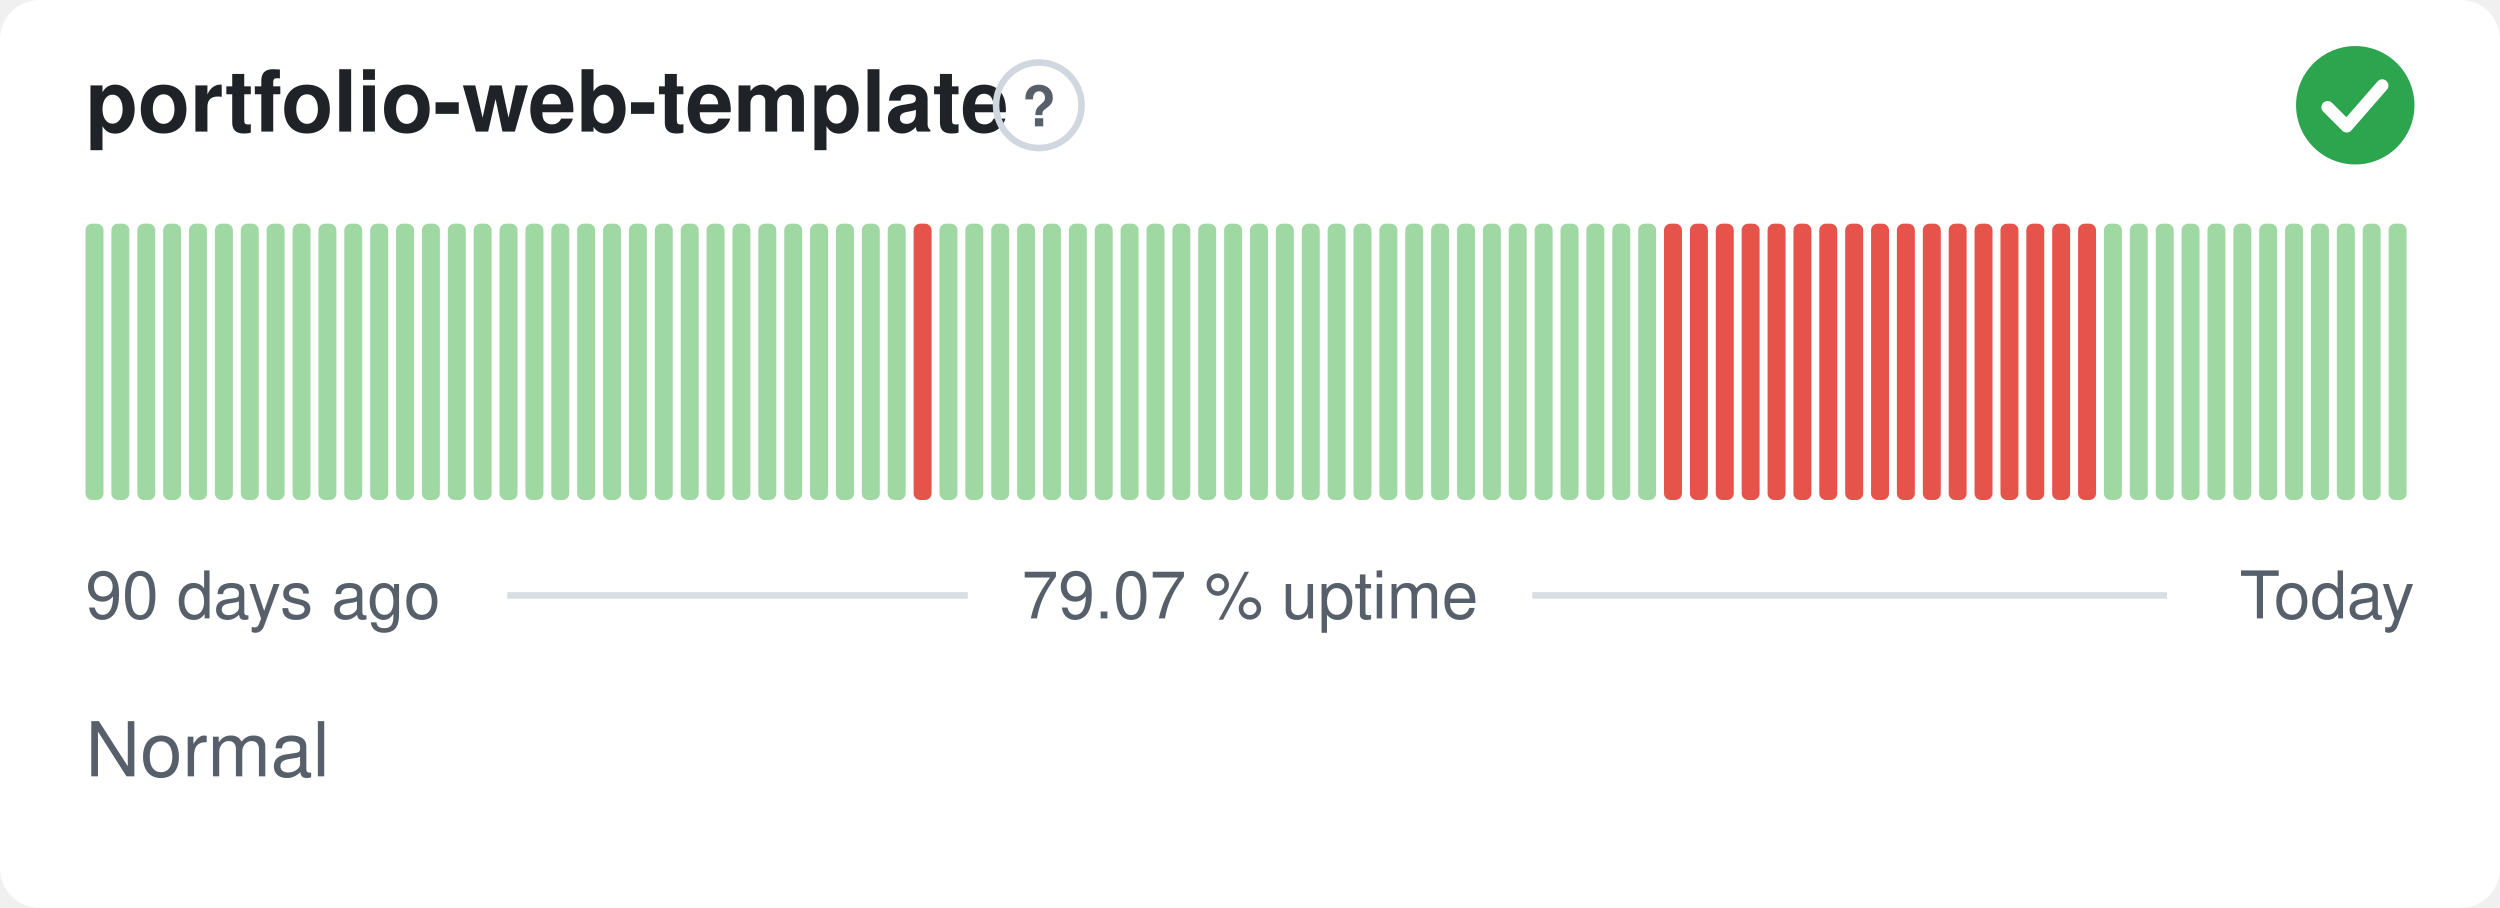
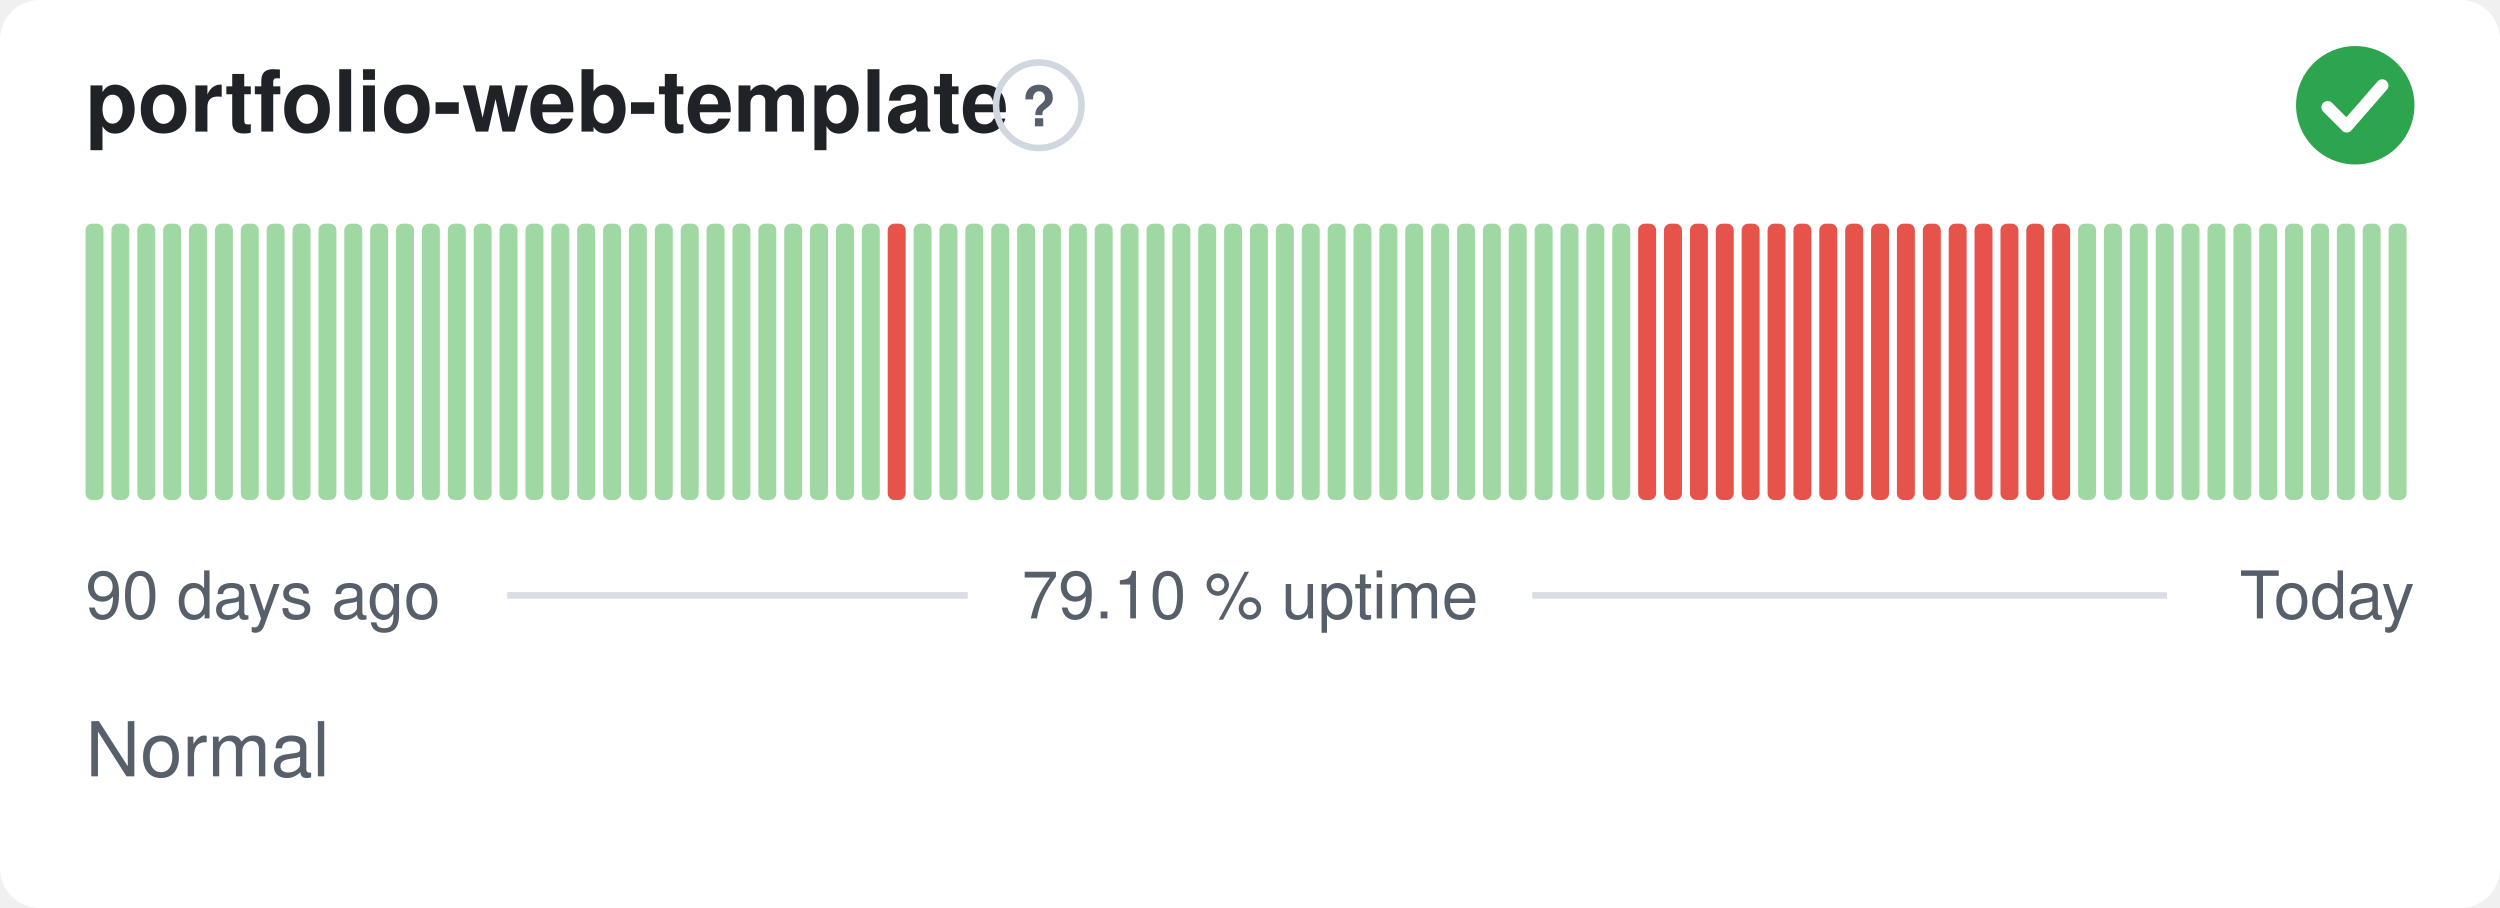
- <svg xmlns="http://www.w3.org/2000/svg" width="380" height="138" viewBox="0 0 380 138" role="img" aria-label="portfolio-web-template: Normal, 79.07 % uptime over the last 90 days" font-family="-apple-system,BlinkMacSystemFont,'Segoe UI',Helvetica,Arial,sans-serif">
+ <svg xmlns="http://www.w3.org/2000/svg" width="380" height="138" viewBox="0 0 380 138" role="img" aria-label="portfolio-web-template: Normal, 79.10 % uptime over the last 90 days" font-family="-apple-system,BlinkMacSystemFont,'Segoe UI',Helvetica,Arial,sans-serif">
  <style>
    @media (prefers-color-scheme: dark) {
      .bg { fill: #0d1117 }
      .title { fill: #e6edf3 }
      .muted { fill: #8b949e }
      .hint { stroke: #30363d }
      .rule { stroke: #30363d }
      .nodata { fill: #21262d }
    }
  </style>
  <rect class="bg" width="380" height="138" rx="6" fill="#ffffff" />
  <text class="title" x="13" y="20" font-size="13" font-weight="600" fill="#1f2328">portfolio-web-template</text>
  <circle class="hint" cx="157.9" cy="16" r="6.5" fill="none" stroke="#d0d7de" stroke-width="1" />
  <text class="muted" x="157.9" y="19.2" text-anchor="middle" font-size="8.5" font-weight="700" fill="#57606a">?</text>
  <circle cx="358" cy="16" r="9" fill="#2da44e" />
  <path d="M353.80 16.30l2.90 2.90 5.40 -6.20" fill="none" stroke="#fff" stroke-width="1.89" stroke-linecap="round" stroke-linejoin="round" />
  <rect x="13.00" y="34.00" width="2.73" height="42.00" rx="1" fill="#9fd8a3" />
  <rect x="16.93" y="34.00" width="2.73" height="42.00" rx="1" fill="#9fd8a3" />
  <rect x="20.87" y="34.00" width="2.73" height="42.00" rx="1" fill="#9fd8a3" />
  <rect x="24.80" y="34.00" width="2.73" height="42.00" rx="1" fill="#9fd8a3" />
  <rect x="28.73" y="34.00" width="2.73" height="42.00" rx="1" fill="#9fd8a3" />
  <rect x="32.67" y="34.00" width="2.73" height="42.00" rx="1" fill="#9fd8a3" />
  <rect x="36.60" y="34.00" width="2.73" height="42.00" rx="1" fill="#9fd8a3" />
  <rect x="40.53" y="34.00" width="2.73" height="42.00" rx="1" fill="#9fd8a3" />
  <rect x="44.47" y="34.00" width="2.73" height="42.00" rx="1" fill="#9fd8a3" />
  <rect x="48.40" y="34.00" width="2.73" height="42.00" rx="1" fill="#9fd8a3" />
  <rect x="52.33" y="34.00" width="2.73" height="42.00" rx="1" fill="#9fd8a3" />
  <rect x="56.27" y="34.00" width="2.73" height="42.00" rx="1" fill="#9fd8a3" />
  <rect x="60.20" y="34.00" width="2.73" height="42.00" rx="1" fill="#9fd8a3" />
  <rect x="64.13" y="34.00" width="2.73" height="42.00" rx="1" fill="#9fd8a3" />
  <rect x="68.07" y="34.00" width="2.73" height="42.00" rx="1" fill="#9fd8a3" />
  <rect x="72.00" y="34.00" width="2.73" height="42.00" rx="1" fill="#9fd8a3" />
  <rect x="75.93" y="34.00" width="2.73" height="42.00" rx="1" fill="#9fd8a3" />
  <rect x="79.87" y="34.00" width="2.73" height="42.00" rx="1" fill="#9fd8a3" />
  <rect x="83.80" y="34.00" width="2.73" height="42.00" rx="1" fill="#9fd8a3" />
  <rect x="87.73" y="34.00" width="2.73" height="42.00" rx="1" fill="#9fd8a3" />
  <rect x="91.67" y="34.00" width="2.73" height="42.00" rx="1" fill="#9fd8a3" />
  <rect x="95.60" y="34.00" width="2.73" height="42.00" rx="1" fill="#9fd8a3" />
  <rect x="99.53" y="34.00" width="2.73" height="42.00" rx="1" fill="#9fd8a3" />
  <rect x="103.47" y="34.00" width="2.73" height="42.00" rx="1" fill="#9fd8a3" />
  <rect x="107.40" y="34.00" width="2.73" height="42.00" rx="1" fill="#9fd8a3" />
  <rect x="111.33" y="34.00" width="2.73" height="42.00" rx="1" fill="#9fd8a3" />
  <rect x="115.27" y="34.00" width="2.73" height="42.00" rx="1" fill="#9fd8a3" />
  <rect x="119.20" y="34.00" width="2.73" height="42.00" rx="1" fill="#9fd8a3" />
  <rect x="123.13" y="34.00" width="2.73" height="42.00" rx="1" fill="#9fd8a3" />
  <rect x="127.07" y="34.00" width="2.73" height="42.00" rx="1" fill="#9fd8a3" />
  <rect x="131.00" y="34.00" width="2.73" height="42.00" rx="1" fill="#9fd8a3" />
-   <rect x="134.93" y="34.00" width="2.73" height="42.00" rx="1" fill="#9fd8a3" />
-   <rect x="138.87" y="34.00" width="2.73" height="42.00" rx="1" fill="#e5534b" />
+   <rect x="134.93" y="34.00" width="2.73" height="42.00" rx="1" fill="#e5534b" />
+   <rect x="138.87" y="34.00" width="2.73" height="42.00" rx="1" fill="#9fd8a3" />
  <rect x="142.80" y="34.00" width="2.73" height="42.00" rx="1" fill="#9fd8a3" />
  <rect x="146.73" y="34.00" width="2.73" height="42.00" rx="1" fill="#9fd8a3" />
  <rect x="150.67" y="34.00" width="2.73" height="42.00" rx="1" fill="#9fd8a3" />
  <rect x="154.60" y="34.00" width="2.73" height="42.00" rx="1" fill="#9fd8a3" />
  <rect x="158.53" y="34.00" width="2.73" height="42.00" rx="1" fill="#9fd8a3" />
  <rect x="162.47" y="34.00" width="2.73" height="42.00" rx="1" fill="#9fd8a3" />
  <rect x="166.40" y="34.00" width="2.73" height="42.00" rx="1" fill="#9fd8a3" />
  <rect x="170.33" y="34.00" width="2.73" height="42.00" rx="1" fill="#9fd8a3" />
  <rect x="174.27" y="34.00" width="2.73" height="42.00" rx="1" fill="#9fd8a3" />
  <rect x="178.20" y="34.00" width="2.73" height="42.00" rx="1" fill="#9fd8a3" />
  <rect x="182.13" y="34.00" width="2.73" height="42.00" rx="1" fill="#9fd8a3" />
  <rect x="186.07" y="34.00" width="2.73" height="42.00" rx="1" fill="#9fd8a3" />
  <rect x="190.00" y="34.00" width="2.73" height="42.00" rx="1" fill="#9fd8a3" />
  <rect x="193.93" y="34.00" width="2.73" height="42.00" rx="1" fill="#9fd8a3" />
  <rect x="197.87" y="34.00" width="2.73" height="42.00" rx="1" fill="#9fd8a3" />
  <rect x="201.80" y="34.00" width="2.73" height="42.00" rx="1" fill="#9fd8a3" />
  <rect x="205.73" y="34.00" width="2.73" height="42.00" rx="1" fill="#9fd8a3" />
  <rect x="209.67" y="34.00" width="2.73" height="42.00" rx="1" fill="#9fd8a3" />
  <rect x="213.60" y="34.00" width="2.73" height="42.00" rx="1" fill="#9fd8a3" />
  <rect x="217.53" y="34.00" width="2.73" height="42.00" rx="1" fill="#9fd8a3" />
  <rect x="221.47" y="34.00" width="2.73" height="42.00" rx="1" fill="#9fd8a3" />
  <rect x="225.40" y="34.00" width="2.73" height="42.00" rx="1" fill="#9fd8a3" />
  <rect x="229.33" y="34.00" width="2.73" height="42.00" rx="1" fill="#9fd8a3" />
  <rect x="233.27" y="34.00" width="2.73" height="42.00" rx="1" fill="#9fd8a3" />
  <rect x="237.20" y="34.00" width="2.73" height="42.00" rx="1" fill="#9fd8a3" />
  <rect x="241.13" y="34.00" width="2.73" height="42.00" rx="1" fill="#9fd8a3" />
  <rect x="245.07" y="34.00" width="2.73" height="42.00" rx="1" fill="#9fd8a3" />
-   <rect x="249.00" y="34.00" width="2.73" height="42.00" rx="1" fill="#9fd8a3" />
+   <rect x="249.00" y="34.00" width="2.73" height="42.00" rx="1" fill="#e5534b" />
  <rect x="252.93" y="34.00" width="2.73" height="42.00" rx="1" fill="#e5534b" />
  <rect x="256.87" y="34.00" width="2.73" height="42.00" rx="1" fill="#e5534b" />
  <rect x="260.80" y="34.00" width="2.73" height="42.00" rx="1" fill="#e5534b" />
  <rect x="264.73" y="34.00" width="2.73" height="42.00" rx="1" fill="#e5534b" />
  <rect x="268.67" y="34.00" width="2.73" height="42.00" rx="1" fill="#e5534b" />
  <rect x="272.60" y="34.00" width="2.73" height="42.00" rx="1" fill="#e5534b" />
  <rect x="276.53" y="34.00" width="2.73" height="42.00" rx="1" fill="#e5534b" />
  <rect x="280.47" y="34.00" width="2.73" height="42.00" rx="1" fill="#e5534b" />
  <rect x="284.40" y="34.00" width="2.73" height="42.00" rx="1" fill="#e5534b" />
  <rect x="288.33" y="34.00" width="2.73" height="42.00" rx="1" fill="#e5534b" />
  <rect x="292.27" y="34.00" width="2.73" height="42.00" rx="1" fill="#e5534b" />
  <rect x="296.20" y="34.00" width="2.73" height="42.00" rx="1" fill="#e5534b" />
  <rect x="300.13" y="34.00" width="2.73" height="42.00" rx="1" fill="#e5534b" />
  <rect x="304.07" y="34.00" width="2.73" height="42.00" rx="1" fill="#e5534b" />
  <rect x="308.00" y="34.00" width="2.73" height="42.00" rx="1" fill="#e5534b" />
  <rect x="311.93" y="34.00" width="2.73" height="42.00" rx="1" fill="#e5534b" />
-   <rect x="315.87" y="34.00" width="2.73" height="42.00" rx="1" fill="#e5534b" />
+   <rect x="315.87" y="34.00" width="2.73" height="42.00" rx="1" fill="#9fd8a3" />
  <rect x="319.80" y="34.00" width="2.73" height="42.00" rx="1" fill="#9fd8a3" />
  <rect x="323.73" y="34.00" width="2.73" height="42.00" rx="1" fill="#9fd8a3" />
  <rect x="327.67" y="34.00" width="2.73" height="42.00" rx="1" fill="#9fd8a3" />
  <rect x="331.60" y="34.00" width="2.73" height="42.00" rx="1" fill="#9fd8a3" />
  <rect x="335.53" y="34.00" width="2.73" height="42.00" rx="1" fill="#9fd8a3" />
  <rect x="339.47" y="34.00" width="2.73" height="42.00" rx="1" fill="#9fd8a3" />
  <rect x="343.40" y="34.00" width="2.73" height="42.00" rx="1" fill="#9fd8a3" />
  <rect x="347.33" y="34.00" width="2.73" height="42.00" rx="1" fill="#9fd8a3" />
  <rect x="351.27" y="34.00" width="2.73" height="42.00" rx="1" fill="#9fd8a3" />
  <rect x="355.20" y="34.00" width="2.73" height="42.00" rx="1" fill="#9fd8a3" />
  <rect x="359.13" y="34.00" width="2.73" height="42.00" rx="1" fill="#9fd8a3" />
  <rect x="363.07" y="34.00" width="2.73" height="42.00" rx="1" fill="#9fd8a3" />
  <text class="muted" x="13" y="94" font-size="10" fill="#57606a">90 days ago</text>
-   <text class="muted" x="190" y="94" text-anchor="middle" font-size="10" fill="#57606a">79.07 % uptime</text>
+   <text class="muted" x="190" y="94" text-anchor="middle" font-size="10" fill="#57606a">79.10 % uptime</text>
  <text class="muted" x="367" y="94" text-anchor="end" font-size="10" fill="#57606a">Today</text>
  <line class="rule" x1="77.1" y1="90.5" x2="147.1" y2="90.5" stroke="#d8dee4" stroke-width="1" />
  <line class="rule" x1="232.9" y1="90.5" x2="329.4" y2="90.5" stroke="#d8dee4" stroke-width="1" />
  <text class="muted" x="13" y="118" font-size="11.5" fill="#57606a">Normal</text>
</svg>
